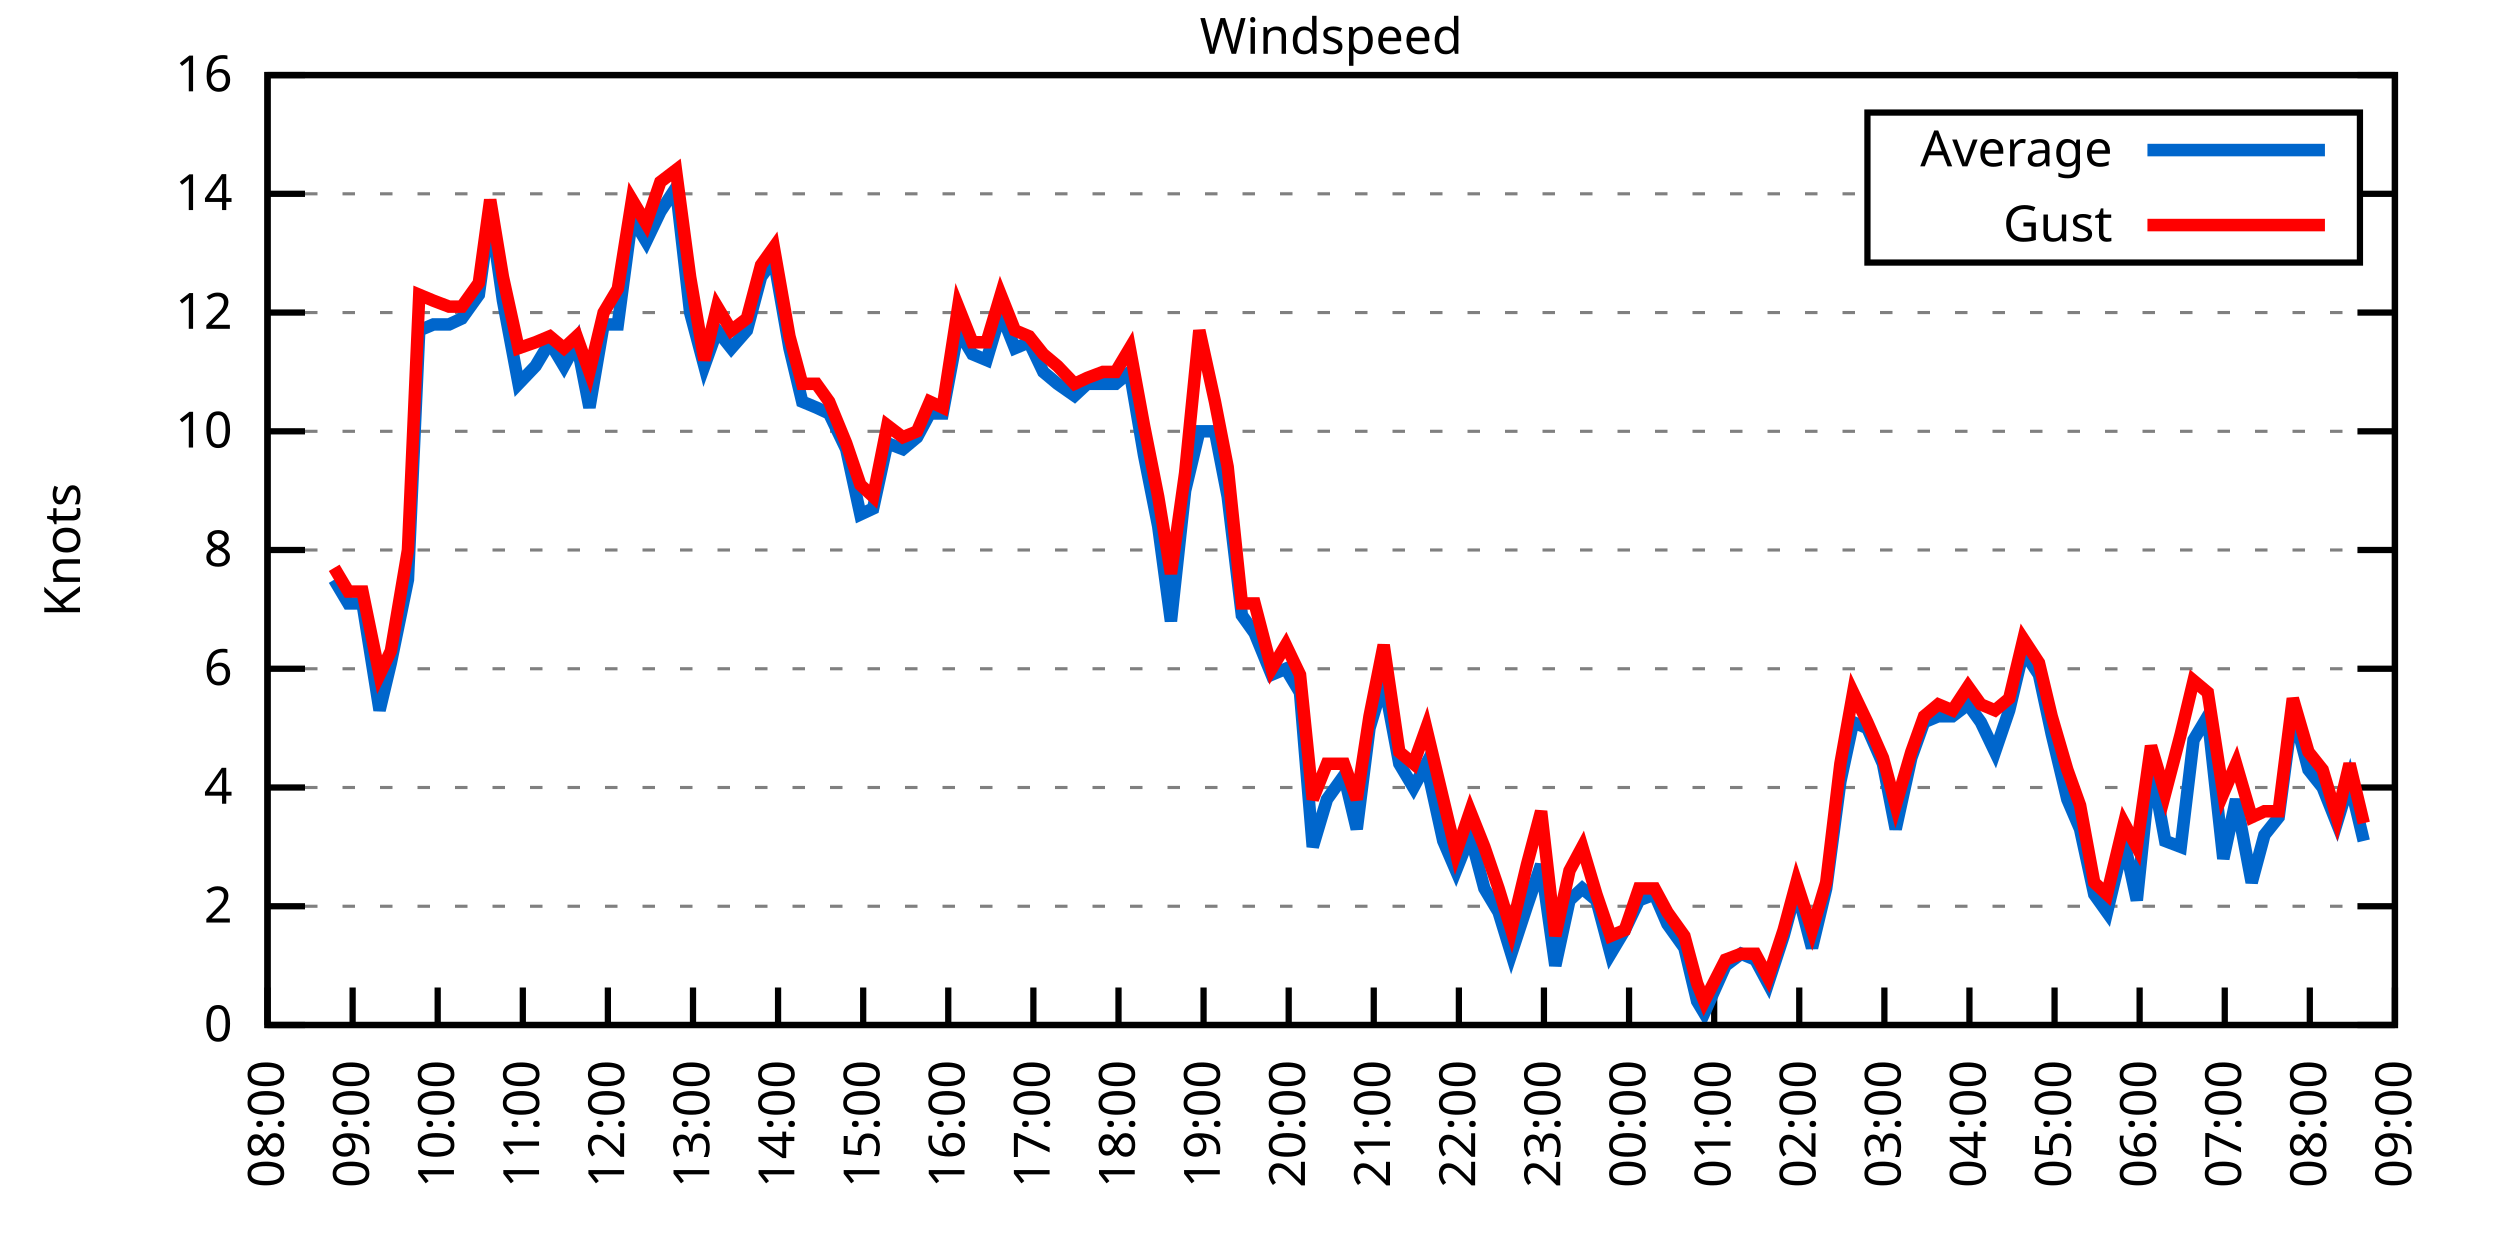
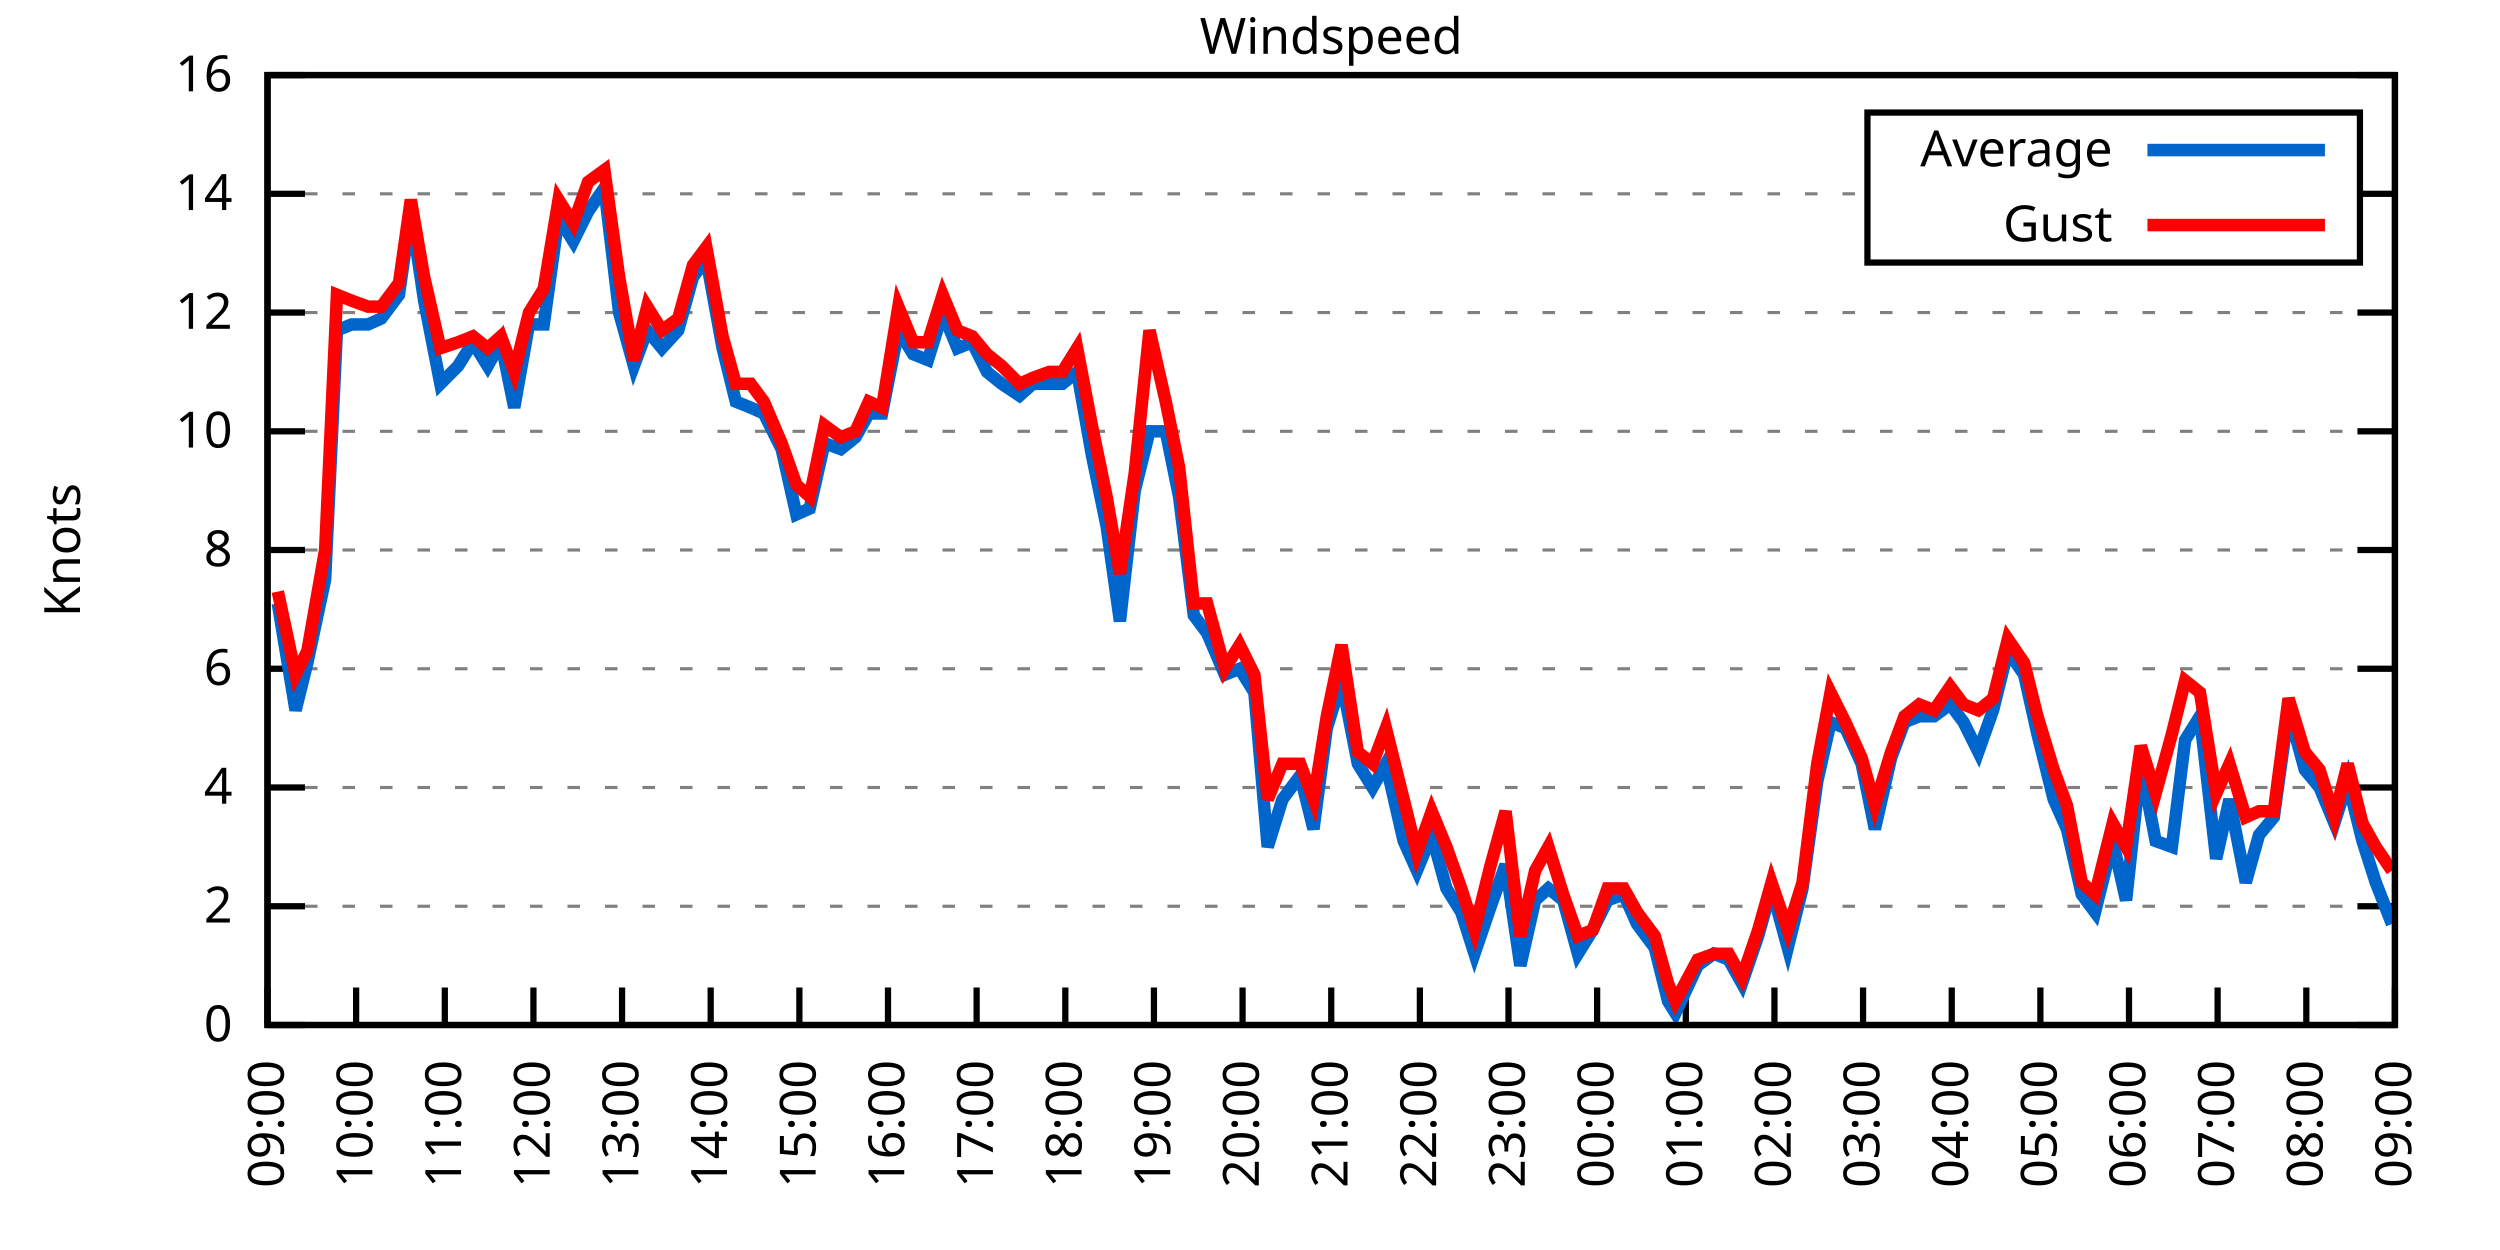
<svg xmlns="http://www.w3.org/2000/svg" xmlns:xlink="http://www.w3.org/1999/xlink" width="400" height="200" viewBox="0 0 400 200">
  <g id="gnuplot_canvas">
    <rect x="0" y="0" width="400" height="200" fill="none" />
    <defs>
      <circle id="gpDot" r="0.5" stroke-width="0.5" stroke="currentColor" />
      <path id="gpPt0" stroke-width="0.333" stroke="currentColor" d="M-1,0 h2 M0,-1 v2" />
      <path id="gpPt1" stroke-width="0.333" stroke="currentColor" d="M-1,-1 L1,1 M1,-1 L-1,1" />
      <path id="gpPt2" stroke-width="0.333" stroke="currentColor" d="M-1,0 L1,0 M0,-1 L0,1 M-1,-1 L1,1 M-1,1 L1,-1" />
      <rect id="gpPt3" stroke-width="0.333" stroke="currentColor" x="-1" y="-1" width="2" height="2" />
      <rect id="gpPt4" stroke-width="0.333" stroke="currentColor" fill="currentColor" x="-1" y="-1" width="2" height="2" />
      <circle id="gpPt5" stroke-width="0.333" stroke="currentColor" cx="0" cy="0" r="1" />
      <use xlink:href="#gpPt5" id="gpPt6" fill="currentColor" stroke="none" />
      <path id="gpPt7" stroke-width="0.333" stroke="currentColor" d="M0,-1.33 L-1.33,0.67 L1.33,0.67 z" />
      <use xlink:href="#gpPt7" id="gpPt8" fill="currentColor" stroke="none" />
      <use xlink:href="#gpPt7" id="gpPt9" stroke="currentColor" transform="rotate(180)" />
      <use xlink:href="#gpPt9" id="gpPt10" fill="currentColor" stroke="none" />
      <use xlink:href="#gpPt3" id="gpPt11" stroke="currentColor" transform="rotate(45)" />
      <use xlink:href="#gpPt11" id="gpPt12" fill="currentColor" stroke="none" />
      <path id="gpPt13" stroke-width="0.333" stroke="currentColor" d="M0,1.330 L1.265,0.411 L0.782,-1.067 L-0.782,-1.076 L-1.265,0.411 z" />
      <use xlink:href="#gpPt13" id="gpPt14" fill="currentColor" stroke="none" />
      <filter id="textbox" filterUnits="objectBoundingBox" x="0" y="0" height="1" width="1">
        <feFlood flood-color="white" flood-opacity="1" result="bgnd" />
        <feComposite in="SourceGraphic" in2="bgnd" operator="atop" />
      </filter>
      <filter id="greybox" filterUnits="objectBoundingBox" x="0" y="0" height="1" width="1">
        <feFlood flood-color="lightgrey" flood-opacity="1" result="grey" />
        <feComposite in="SourceGraphic" in2="grey" operator="atop" />
      </filter>
    </defs>
    <g fill="none" color="white" stroke="currentColor" stroke-width="1.00" stroke-linecap="butt" stroke-linejoin="miter">
</g>
    <g fill="none" color="black" stroke="currentColor" stroke-width="1.00" stroke-linecap="butt" stroke-linejoin="miter">
      <g stroke="none" shape-rendering="crispEdges">
        <polygon fill="rgb(255, 255, 255)" points="42.80,164.00 383.18,164.00 383.18,12.02 42.80,12.02 " />
      </g>
    </g>
    <g fill="none" color="black" stroke="currentColor" stroke-width="1.00" stroke-linecap="butt" stroke-linejoin="miter">
</g>
    <g fill="none" color="black" stroke="black" stroke-width="0.50" stroke-linecap="butt" stroke-linejoin="miter">
</g>
    <g fill="none" color="gray" stroke="currentColor" stroke-width="0.50" stroke-linecap="butt" stroke-linejoin="miter">
      <path stroke="gray" stroke-dasharray="2,4" class="gridline" d="M42.80,164.00 L383.19,164.00  " />
    </g>
    <g fill="none" color="gray" stroke="gray" stroke-width="1.00" stroke-linecap="butt" stroke-linejoin="miter">
</g>
    <g fill="none" color="black" stroke="currentColor" stroke-width="1.00" stroke-linecap="butt" stroke-linejoin="miter">
      <path stroke="black" d="M42.80,164.00 L48.80,164.00 M383.19,164.00 L377.19,164.00  " />
      <g transform="translate(37.20,166.60)" stroke="none" fill="black" font-family="Sans" font-size="8.00" text-anchor="end">
        <text>
          <tspan font-family="Sans"> 0</tspan>
        </text>
      </g>
    </g>
    <g fill="none" color="black" stroke="currentColor" stroke-width="1.00" stroke-linecap="butt" stroke-linejoin="miter">
</g>
    <g fill="none" color="black" stroke="black" stroke-width="0.50" stroke-linecap="butt" stroke-linejoin="miter">
</g>
    <g fill="none" color="gray" stroke="currentColor" stroke-width="0.50" stroke-linecap="butt" stroke-linejoin="miter">
      <path stroke="gray" stroke-dasharray="2,4" class="gridline" d="M42.80,145.00 L383.19,145.00  " />
    </g>
    <g fill="none" color="gray" stroke="gray" stroke-width="1.00" stroke-linecap="butt" stroke-linejoin="miter">
</g>
    <g fill="none" color="black" stroke="currentColor" stroke-width="1.00" stroke-linecap="butt" stroke-linejoin="miter">
      <path stroke="black" d="M42.80,145.00 L48.80,145.00 M383.19,145.00 L377.19,145.00  " />
      <g transform="translate(37.20,147.60)" stroke="none" fill="black" font-family="Sans" font-size="8.00" text-anchor="end">
        <text>
          <tspan font-family="Sans"> 2</tspan>
        </text>
      </g>
    </g>
    <g fill="none" color="black" stroke="currentColor" stroke-width="1.00" stroke-linecap="butt" stroke-linejoin="miter">
</g>
    <g fill="none" color="black" stroke="black" stroke-width="0.50" stroke-linecap="butt" stroke-linejoin="miter">
</g>
    <g fill="none" color="gray" stroke="currentColor" stroke-width="0.50" stroke-linecap="butt" stroke-linejoin="miter">
      <path stroke="gray" stroke-dasharray="2,4" class="gridline" d="M42.80,126.00 L383.19,126.00  " />
    </g>
    <g fill="none" color="gray" stroke="gray" stroke-width="1.00" stroke-linecap="butt" stroke-linejoin="miter">
</g>
    <g fill="none" color="black" stroke="currentColor" stroke-width="1.00" stroke-linecap="butt" stroke-linejoin="miter">
      <path stroke="black" d="M42.80,126.00 L48.80,126.00 M383.19,126.00 L377.19,126.00  " />
      <g transform="translate(37.20,128.60)" stroke="none" fill="black" font-family="Sans" font-size="8.00" text-anchor="end">
        <text>
          <tspan font-family="Sans"> 4</tspan>
        </text>
      </g>
    </g>
    <g fill="none" color="black" stroke="currentColor" stroke-width="1.00" stroke-linecap="butt" stroke-linejoin="miter">
</g>
    <g fill="none" color="black" stroke="black" stroke-width="0.50" stroke-linecap="butt" stroke-linejoin="miter">
</g>
    <g fill="none" color="gray" stroke="currentColor" stroke-width="0.50" stroke-linecap="butt" stroke-linejoin="miter">
      <path stroke="gray" stroke-dasharray="2,4" class="gridline" d="M42.80,107.00 L383.19,107.00  " />
    </g>
    <g fill="none" color="gray" stroke="gray" stroke-width="1.00" stroke-linecap="butt" stroke-linejoin="miter">
</g>
    <g fill="none" color="black" stroke="currentColor" stroke-width="1.00" stroke-linecap="butt" stroke-linejoin="miter">
      <path stroke="black" d="M42.80,107.00 L48.80,107.00 M383.19,107.00 L377.19,107.00  " />
      <g transform="translate(37.20,109.60)" stroke="none" fill="black" font-family="Sans" font-size="8.00" text-anchor="end">
        <text>
          <tspan font-family="Sans"> 6</tspan>
        </text>
      </g>
    </g>
    <g fill="none" color="black" stroke="currentColor" stroke-width="1.00" stroke-linecap="butt" stroke-linejoin="miter">
</g>
    <g fill="none" color="black" stroke="black" stroke-width="0.50" stroke-linecap="butt" stroke-linejoin="miter">
</g>
    <g fill="none" color="gray" stroke="currentColor" stroke-width="0.50" stroke-linecap="butt" stroke-linejoin="miter">
      <path stroke="gray" stroke-dasharray="2,4" class="gridline" d="M42.80,88.00 L383.19,88.00  " />
    </g>
    <g fill="none" color="gray" stroke="gray" stroke-width="1.00" stroke-linecap="butt" stroke-linejoin="miter">
</g>
    <g fill="none" color="black" stroke="currentColor" stroke-width="1.00" stroke-linecap="butt" stroke-linejoin="miter">
      <path stroke="black" d="M42.80,88.00 L48.80,88.00 M383.19,88.00 L377.19,88.00  " />
      <g transform="translate(37.20,90.60)" stroke="none" fill="black" font-family="Sans" font-size="8.00" text-anchor="end">
        <text>
          <tspan font-family="Sans"> 8</tspan>
        </text>
      </g>
    </g>
    <g fill="none" color="black" stroke="currentColor" stroke-width="1.00" stroke-linecap="butt" stroke-linejoin="miter">
</g>
    <g fill="none" color="black" stroke="black" stroke-width="0.50" stroke-linecap="butt" stroke-linejoin="miter">
</g>
    <g fill="none" color="gray" stroke="currentColor" stroke-width="0.50" stroke-linecap="butt" stroke-linejoin="miter">
      <path stroke="gray" stroke-dasharray="2,4" class="gridline" d="M42.80,69.01 L383.19,69.01  " />
    </g>
    <g fill="none" color="gray" stroke="gray" stroke-width="1.00" stroke-linecap="butt" stroke-linejoin="miter">
</g>
    <g fill="none" color="black" stroke="currentColor" stroke-width="1.00" stroke-linecap="butt" stroke-linejoin="miter">
      <path stroke="black" d="M42.80,69.01 L48.80,69.01 M383.19,69.01 L377.19,69.01  " />
      <g transform="translate(37.20,71.61)" stroke="none" fill="black" font-family="Sans" font-size="8.00" text-anchor="end">
        <text>
          <tspan font-family="Sans"> 10</tspan>
        </text>
      </g>
    </g>
    <g fill="none" color="black" stroke="currentColor" stroke-width="1.00" stroke-linecap="butt" stroke-linejoin="miter">
</g>
    <g fill="none" color="black" stroke="black" stroke-width="0.50" stroke-linecap="butt" stroke-linejoin="miter">
</g>
    <g fill="none" color="gray" stroke="currentColor" stroke-width="0.50" stroke-linecap="butt" stroke-linejoin="miter">
      <path stroke="gray" stroke-dasharray="2,4" class="gridline" d="M42.80,50.01 L383.19,50.01  " />
    </g>
    <g fill="none" color="gray" stroke="gray" stroke-width="1.00" stroke-linecap="butt" stroke-linejoin="miter">
</g>
    <g fill="none" color="black" stroke="currentColor" stroke-width="1.00" stroke-linecap="butt" stroke-linejoin="miter">
      <path stroke="black" d="M42.80,50.01 L48.80,50.01 M383.19,50.01 L377.19,50.01  " />
      <g transform="translate(37.20,52.61)" stroke="none" fill="black" font-family="Sans" font-size="8.00" text-anchor="end">
        <text>
          <tspan font-family="Sans"> 12</tspan>
        </text>
      </g>
    </g>
    <g fill="none" color="black" stroke="currentColor" stroke-width="1.00" stroke-linecap="butt" stroke-linejoin="miter">
</g>
    <g fill="none" color="black" stroke="black" stroke-width="0.50" stroke-linecap="butt" stroke-linejoin="miter">
</g>
    <g fill="none" color="gray" stroke="currentColor" stroke-width="0.50" stroke-linecap="butt" stroke-linejoin="miter">
      <path stroke="gray" stroke-dasharray="2,4" class="gridline" d="M42.80,31.01 L298.79,31.01 M377.59,31.01 L383.19,31.01  " />
    </g>
    <g fill="none" color="gray" stroke="gray" stroke-width="1.00" stroke-linecap="butt" stroke-linejoin="miter">
</g>
    <g fill="none" color="black" stroke="currentColor" stroke-width="1.00" stroke-linecap="butt" stroke-linejoin="miter">
      <path stroke="black" d="M42.80,31.01 L48.80,31.01 M383.19,31.01 L377.19,31.01  " />
      <g transform="translate(37.20,33.61)" stroke="none" fill="black" font-family="Sans" font-size="8.00" text-anchor="end">
        <text>
          <tspan font-family="Sans"> 14</tspan>
        </text>
      </g>
    </g>
    <g fill="none" color="black" stroke="currentColor" stroke-width="1.00" stroke-linecap="butt" stroke-linejoin="miter">
</g>
    <g fill="none" color="black" stroke="black" stroke-width="0.50" stroke-linecap="butt" stroke-linejoin="miter">
</g>
    <g fill="none" color="gray" stroke="currentColor" stroke-width="0.50" stroke-linecap="butt" stroke-linejoin="miter">
      <path stroke="gray" stroke-dasharray="2,4" class="gridline" d="M42.80,12.01 L383.19,12.01  " />
    </g>
    <g fill="none" color="gray" stroke="gray" stroke-width="1.00" stroke-linecap="butt" stroke-linejoin="miter">
</g>
    <g fill="none" color="black" stroke="currentColor" stroke-width="1.00" stroke-linecap="butt" stroke-linejoin="miter">
      <path stroke="black" d="M42.80,12.01 L48.80,12.01 M383.19,12.01 L377.19,12.01  " />
      <g transform="translate(37.20,14.61)" stroke="none" fill="black" font-family="Sans" font-size="8.00" text-anchor="end">
        <text>
          <tspan font-family="Sans"> 16</tspan>
        </text>
      </g>
    </g>
    <g fill="none" color="black" stroke="currentColor" stroke-width="1.00" stroke-linecap="butt" stroke-linejoin="miter">
      <path stroke="black" d="M42.80,164.00 L42.80,158.00  " />
      <g transform="translate(45.40,169.60) rotate(270.00)" stroke="none" fill="black" font-family="Sans" font-size="8.00" text-anchor="end">
        <text>
-           <tspan font-family="Sans">08:00</tspan>
-         </text>
-       </g>
-     </g>
-     <g fill="none" color="black" stroke="currentColor" stroke-width="1.00" stroke-linecap="butt" stroke-linejoin="miter">
-       <path stroke="black" d="M56.42,164.00 L56.42,158.00  " />
-       <g transform="translate(59.02,169.60) rotate(270.00)" stroke="none" fill="black" font-family="Sans" font-size="8.00" text-anchor="end">
-         <text>
          <tspan font-family="Sans">09:00</tspan>
        </text>
      </g>
    </g>
    <g fill="none" color="black" stroke="currentColor" stroke-width="1.00" stroke-linecap="butt" stroke-linejoin="miter">
-       <path stroke="black" d="M70.03,164.00 L70.03,158.00  " />
-       <g transform="translate(72.63,169.60) rotate(270.00)" stroke="none" fill="black" font-family="Sans" font-size="8.00" text-anchor="end">
+       <path stroke="black" d="M56.98,164.00 L56.98,158.00  " />
+       <g transform="translate(59.58,169.60) rotate(270.00)" stroke="none" fill="black" font-family="Sans" font-size="8.00" text-anchor="end">
        <text>
          <tspan font-family="Sans">10:00</tspan>
        </text>
      </g>
    </g>
    <g fill="none" color="black" stroke="currentColor" stroke-width="1.00" stroke-linecap="butt" stroke-linejoin="miter">
-       <path stroke="black" d="M83.65,164.00 L83.65,158.00  " />
-       <g transform="translate(86.25,169.60) rotate(270.00)" stroke="none" fill="black" font-family="Sans" font-size="8.00" text-anchor="end">
+       <path stroke="black" d="M71.17,164.00 L71.17,158.00  " />
+       <g transform="translate(73.77,169.60) rotate(270.00)" stroke="none" fill="black" font-family="Sans" font-size="8.00" text-anchor="end">
        <text>
          <tspan font-family="Sans">11:00</tspan>
        </text>
      </g>
    </g>
    <g fill="none" color="black" stroke="currentColor" stroke-width="1.00" stroke-linecap="butt" stroke-linejoin="miter">
-       <path stroke="black" d="M97.26,164.00 L97.26,158.00  " />
-       <g transform="translate(99.86,169.60) rotate(270.00)" stroke="none" fill="black" font-family="Sans" font-size="8.00" text-anchor="end">
+       <path stroke="black" d="M85.35,164.00 L85.35,158.00  " />
+       <g transform="translate(87.95,169.60) rotate(270.00)" stroke="none" fill="black" font-family="Sans" font-size="8.00" text-anchor="end">
        <text>
          <tspan font-family="Sans">12:00</tspan>
        </text>
      </g>
    </g>
    <g fill="none" color="black" stroke="currentColor" stroke-width="1.00" stroke-linecap="butt" stroke-linejoin="miter">
-       <path stroke="black" d="M110.88,164.00 L110.88,158.00  " />
-       <g transform="translate(113.48,169.60) rotate(270.00)" stroke="none" fill="black" font-family="Sans" font-size="8.00" text-anchor="end">
+       <path stroke="black" d="M99.53,164.00 L99.53,158.00  " />
+       <g transform="translate(102.13,169.60) rotate(270.00)" stroke="none" fill="black" font-family="Sans" font-size="8.00" text-anchor="end">
        <text>
          <tspan font-family="Sans">13:00</tspan>
        </text>
      </g>
    </g>
    <g fill="none" color="black" stroke="currentColor" stroke-width="1.00" stroke-linecap="butt" stroke-linejoin="miter">
-       <path stroke="black" d="M124.49,164.00 L124.49,158.00  " />
-       <g transform="translate(127.09,169.60) rotate(270.00)" stroke="none" fill="black" font-family="Sans" font-size="8.00" text-anchor="end">
+       <path stroke="black" d="M113.71,164.00 L113.71,158.00  " />
+       <g transform="translate(116.31,169.60) rotate(270.00)" stroke="none" fill="black" font-family="Sans" font-size="8.00" text-anchor="end">
        <text>
          <tspan font-family="Sans">14:00</tspan>
        </text>
      </g>
    </g>
    <g fill="none" color="black" stroke="currentColor" stroke-width="1.00" stroke-linecap="butt" stroke-linejoin="miter">
-       <path stroke="black" d="M138.11,164.00 L138.11,158.00  " />
-       <g transform="translate(140.71,169.60) rotate(270.00)" stroke="none" fill="black" font-family="Sans" font-size="8.00" text-anchor="end">
+       <path stroke="black" d="M127.90,164.00 L127.90,158.00  " />
+       <g transform="translate(130.50,169.60) rotate(270.00)" stroke="none" fill="black" font-family="Sans" font-size="8.00" text-anchor="end">
        <text>
          <tspan font-family="Sans">15:00</tspan>
        </text>
      </g>
    </g>
    <g fill="none" color="black" stroke="currentColor" stroke-width="1.00" stroke-linecap="butt" stroke-linejoin="miter">
-       <path stroke="black" d="M151.72,164.00 L151.72,158.00  " />
-       <g transform="translate(154.32,169.60) rotate(270.00)" stroke="none" fill="black" font-family="Sans" font-size="8.00" text-anchor="end">
+       <path stroke="black" d="M142.08,164.00 L142.08,158.00  " />
+       <g transform="translate(144.68,169.60) rotate(270.00)" stroke="none" fill="black" font-family="Sans" font-size="8.00" text-anchor="end">
        <text>
          <tspan font-family="Sans">16:00</tspan>
        </text>
      </g>
    </g>
    <g fill="none" color="black" stroke="currentColor" stroke-width="1.00" stroke-linecap="butt" stroke-linejoin="miter">
-       <path stroke="black" d="M165.34,164.00 L165.34,158.00  " />
-       <g transform="translate(167.94,169.60) rotate(270.00)" stroke="none" fill="black" font-family="Sans" font-size="8.00" text-anchor="end">
+       <path stroke="black" d="M156.26,164.00 L156.26,158.00  " />
+       <g transform="translate(158.86,169.60) rotate(270.00)" stroke="none" fill="black" font-family="Sans" font-size="8.00" text-anchor="end">
        <text>
          <tspan font-family="Sans">17:00</tspan>
        </text>
      </g>
    </g>
    <g fill="none" color="black" stroke="currentColor" stroke-width="1.00" stroke-linecap="butt" stroke-linejoin="miter">
-       <path stroke="black" d="M178.96,164.00 L178.96,158.00  " />
-       <g transform="translate(181.56,169.60) rotate(270.00)" stroke="none" fill="black" font-family="Sans" font-size="8.00" text-anchor="end">
+       <path stroke="black" d="M170.45,164.00 L170.45,158.00  " />
+       <g transform="translate(173.05,169.60) rotate(270.00)" stroke="none" fill="black" font-family="Sans" font-size="8.00" text-anchor="end">
        <text>
          <tspan font-family="Sans">18:00</tspan>
        </text>
      </g>
    </g>
    <g fill="none" color="black" stroke="currentColor" stroke-width="1.00" stroke-linecap="butt" stroke-linejoin="miter">
-       <path stroke="black" d="M192.57,164.00 L192.57,158.00  " />
-       <g transform="translate(195.17,169.60) rotate(270.00)" stroke="none" fill="black" font-family="Sans" font-size="8.00" text-anchor="end">
+       <path stroke="black" d="M184.63,164.00 L184.63,158.00  " />
+       <g transform="translate(187.23,169.60) rotate(270.00)" stroke="none" fill="black" font-family="Sans" font-size="8.00" text-anchor="end">
        <text>
          <tspan font-family="Sans">19:00</tspan>
        </text>
      </g>
    </g>
    <g fill="none" color="black" stroke="currentColor" stroke-width="1.00" stroke-linecap="butt" stroke-linejoin="miter">
-       <path stroke="black" d="M206.19,164.00 L206.19,158.00  " />
-       <g transform="translate(208.79,169.60) rotate(270.00)" stroke="none" fill="black" font-family="Sans" font-size="8.00" text-anchor="end">
+       <path stroke="black" d="M198.81,164.00 L198.81,158.00  " />
+       <g transform="translate(201.41,169.60) rotate(270.00)" stroke="none" fill="black" font-family="Sans" font-size="8.00" text-anchor="end">
        <text>
          <tspan font-family="Sans">20:00</tspan>
        </text>
      </g>
    </g>
    <g fill="none" color="black" stroke="currentColor" stroke-width="1.00" stroke-linecap="butt" stroke-linejoin="miter">
-       <path stroke="black" d="M219.80,164.00 L219.80,158.00  " />
-       <g transform="translate(222.40,169.60) rotate(270.00)" stroke="none" fill="black" font-family="Sans" font-size="8.00" text-anchor="end">
+       <path stroke="black" d="M213.00,164.00 L213.00,158.00  " />
+       <g transform="translate(215.60,169.60) rotate(270.00)" stroke="none" fill="black" font-family="Sans" font-size="8.00" text-anchor="end">
        <text>
          <tspan font-family="Sans">21:00</tspan>
        </text>
      </g>
    </g>
    <g fill="none" color="black" stroke="currentColor" stroke-width="1.00" stroke-linecap="butt" stroke-linejoin="miter">
-       <path stroke="black" d="M233.42,164.00 L233.42,158.00  " />
-       <g transform="translate(236.02,169.60) rotate(270.00)" stroke="none" fill="black" font-family="Sans" font-size="8.00" text-anchor="end">
+       <path stroke="black" d="M227.18,164.00 L227.18,158.00  " />
+       <g transform="translate(229.78,169.60) rotate(270.00)" stroke="none" fill="black" font-family="Sans" font-size="8.00" text-anchor="end">
        <text>
          <tspan font-family="Sans">22:00</tspan>
        </text>
      </g>
    </g>
    <g fill="none" color="black" stroke="currentColor" stroke-width="1.00" stroke-linecap="butt" stroke-linejoin="miter">
-       <path stroke="black" d="M247.03,164.00 L247.03,158.00  " />
-       <g transform="translate(249.63,169.60) rotate(270.00)" stroke="none" fill="black" font-family="Sans" font-size="8.00" text-anchor="end">
+       <path stroke="black" d="M241.36,164.00 L241.36,158.00  " />
+       <g transform="translate(243.96,169.60) rotate(270.00)" stroke="none" fill="black" font-family="Sans" font-size="8.00" text-anchor="end">
        <text>
          <tspan font-family="Sans">23:00</tspan>
        </text>
      </g>
    </g>
    <g fill="none" color="black" stroke="currentColor" stroke-width="1.00" stroke-linecap="butt" stroke-linejoin="miter">
-       <path stroke="black" d="M260.65,164.00 L260.65,158.00  " />
-       <g transform="translate(263.25,169.60) rotate(270.00)" stroke="none" fill="black" font-family="Sans" font-size="8.00" text-anchor="end">
+       <path stroke="black" d="M255.54,164.00 L255.54,158.00  " />
+       <g transform="translate(258.14,169.60) rotate(270.00)" stroke="none" fill="black" font-family="Sans" font-size="8.00" text-anchor="end">
        <text>
          <tspan font-family="Sans">00:00</tspan>
        </text>
      </g>
    </g>
    <g fill="none" color="black" stroke="currentColor" stroke-width="1.00" stroke-linecap="butt" stroke-linejoin="miter">
-       <path stroke="black" d="M274.27,164.00 L274.27,158.00  " />
-       <g transform="translate(276.87,169.60) rotate(270.00)" stroke="none" fill="black" font-family="Sans" font-size="8.00" text-anchor="end">
+       <path stroke="black" d="M269.73,164.00 L269.73,158.00  " />
+       <g transform="translate(272.33,169.60) rotate(270.00)" stroke="none" fill="black" font-family="Sans" font-size="8.00" text-anchor="end">
        <text>
          <tspan font-family="Sans">01:00</tspan>
        </text>
      </g>
    </g>
    <g fill="none" color="black" stroke="currentColor" stroke-width="1.00" stroke-linecap="butt" stroke-linejoin="miter">
-       <path stroke="black" d="M287.88,164.00 L287.88,158.00  " />
-       <g transform="translate(290.48,169.60) rotate(270.00)" stroke="none" fill="black" font-family="Sans" font-size="8.00" text-anchor="end">
+       <path stroke="black" d="M283.91,164.00 L283.91,158.00  " />
+       <g transform="translate(286.51,169.60) rotate(270.00)" stroke="none" fill="black" font-family="Sans" font-size="8.00" text-anchor="end">
        <text>
          <tspan font-family="Sans">02:00</tspan>
        </text>
      </g>
    </g>
    <g fill="none" color="black" stroke="currentColor" stroke-width="1.00" stroke-linecap="butt" stroke-linejoin="miter">
-       <path stroke="black" d="M301.50,164.00 L301.50,158.00  " />
-       <g transform="translate(304.10,169.60) rotate(270.00)" stroke="none" fill="black" font-family="Sans" font-size="8.00" text-anchor="end">
+       <path stroke="black" d="M298.09,164.00 L298.09,158.00  " />
+       <g transform="translate(300.69,169.60) rotate(270.00)" stroke="none" fill="black" font-family="Sans" font-size="8.00" text-anchor="end">
        <text>
          <tspan font-family="Sans">03:00</tspan>
        </text>
      </g>
    </g>
    <g fill="none" color="black" stroke="currentColor" stroke-width="1.00" stroke-linecap="butt" stroke-linejoin="miter">
-       <path stroke="black" d="M315.11,164.00 L315.11,158.00  " />
-       <g transform="translate(317.71,169.60) rotate(270.00)" stroke="none" fill="black" font-family="Sans" font-size="8.00" text-anchor="end">
+       <path stroke="black" d="M312.28,164.00 L312.28,158.00  " />
+       <g transform="translate(314.88,169.60) rotate(270.00)" stroke="none" fill="black" font-family="Sans" font-size="8.00" text-anchor="end">
        <text>
          <tspan font-family="Sans">04:00</tspan>
        </text>
      </g>
    </g>
    <g fill="none" color="black" stroke="currentColor" stroke-width="1.00" stroke-linecap="butt" stroke-linejoin="miter">
-       <path stroke="black" d="M328.73,164.00 L328.73,158.00  " />
-       <g transform="translate(331.33,169.60) rotate(270.00)" stroke="none" fill="black" font-family="Sans" font-size="8.00" text-anchor="end">
+       <path stroke="black" d="M326.46,164.00 L326.46,158.00  " />
+       <g transform="translate(329.06,169.60) rotate(270.00)" stroke="none" fill="black" font-family="Sans" font-size="8.00" text-anchor="end">
        <text>
          <tspan font-family="Sans">05:00</tspan>
        </text>
      </g>
    </g>
    <g fill="none" color="black" stroke="currentColor" stroke-width="1.00" stroke-linecap="butt" stroke-linejoin="miter">
-       <path stroke="black" d="M342.34,164.00 L342.34,158.00  " />
-       <g transform="translate(344.94,169.60) rotate(270.00)" stroke="none" fill="black" font-family="Sans" font-size="8.00" text-anchor="end">
+       <path stroke="black" d="M340.64,164.00 L340.64,158.00  " />
+       <g transform="translate(343.24,169.60) rotate(270.00)" stroke="none" fill="black" font-family="Sans" font-size="8.00" text-anchor="end">
        <text>
          <tspan font-family="Sans">06:00</tspan>
        </text>
      </g>
    </g>
    <g fill="none" color="black" stroke="currentColor" stroke-width="1.00" stroke-linecap="butt" stroke-linejoin="miter">
-       <path stroke="black" d="M355.96,164.00 L355.96,158.00  " />
-       <g transform="translate(358.56,169.60) rotate(270.00)" stroke="none" fill="black" font-family="Sans" font-size="8.00" text-anchor="end">
+       <path stroke="black" d="M354.82,164.00 L354.82,158.00  " />
+       <g transform="translate(357.42,169.60) rotate(270.00)" stroke="none" fill="black" font-family="Sans" font-size="8.00" text-anchor="end">
        <text>
          <tspan font-family="Sans">07:00</tspan>
        </text>
      </g>
    </g>
    <g fill="none" color="black" stroke="currentColor" stroke-width="1.00" stroke-linecap="butt" stroke-linejoin="miter">
-       <path stroke="black" d="M369.57,164.00 L369.57,158.00  " />
-       <g transform="translate(372.17,169.60) rotate(270.00)" stroke="none" fill="black" font-family="Sans" font-size="8.00" text-anchor="end">
+       <path stroke="black" d="M369.01,164.00 L369.01,158.00  " />
+       <g transform="translate(371.61,169.60) rotate(270.00)" stroke="none" fill="black" font-family="Sans" font-size="8.00" text-anchor="end">
        <text>
          <tspan font-family="Sans">08:00</tspan>
        </text>
      </g>
    </g>
    <g fill="none" color="black" stroke="currentColor" stroke-width="1.00" stroke-linecap="butt" stroke-linejoin="miter">
      <path stroke="black" d="M383.19,164.00 L383.19,158.00  " />
      <g transform="translate(385.79,169.60) rotate(270.00)" stroke="none" fill="black" font-family="Sans" font-size="8.00" text-anchor="end">
        <text>
          <tspan font-family="Sans">09:00</tspan>
        </text>
      </g>
    </g>
    <g fill="none" color="black" stroke="currentColor" stroke-width="1.00" stroke-linecap="butt" stroke-linejoin="miter">
</g>
    <g fill="none" color="black" stroke="currentColor" stroke-width="1.00" stroke-linecap="butt" stroke-linejoin="miter">
      <path stroke="black" d="M42.80,12.01 L42.80,164.00 L383.19,164.00 L383.19,12.01 L42.80,12.01 Z  " />
    </g>
    <g fill="none" color="black" stroke="currentColor" stroke-width="1.00" stroke-linecap="butt" stroke-linejoin="miter">
</g>
    <g fill="none" color="black" stroke="currentColor" stroke-width="1.00" stroke-linecap="butt" stroke-linejoin="miter">
      <path stroke="black" d="M298.79,42.01 L298.79,18.01 L377.59,18.01 L377.59,42.01 L298.79,42.01 Z  " />
    </g>
    <g id="Windspeed_plot_1">
      <g fill="none" color="white" stroke="black" stroke-width="2.00" stroke-linecap="butt" stroke-linejoin="miter">
</g>
      <g fill="none" color="black" stroke="currentColor" stroke-width="2.00" stroke-linecap="butt" stroke-linejoin="miter">
        <g transform="translate(337.99,26.61)" stroke="none" fill="black" font-family="Sans" font-size="8.00" text-anchor="end">
          <text>
            <tspan font-family="Sans">Average</tspan>
          </text>
        </g>
      </g>
      <g fill="none" color="black" stroke="currentColor" stroke-width="2.00" stroke-linecap="butt" stroke-linejoin="miter">
-         <path stroke="rgb(  0, 102, 204)" d="M343.59,24.01 L371.99,24.01 M53.47,92.75 L55.73,96.55 L58.00,96.55 L60.73,113.65 L62.54,106.05 L65.27,92.75   L67.08,52.86 L69.35,51.91 L71.85,51.91 L73.89,50.96 L76.61,47.16 L78.43,33.86 L80.47,48.11 L82.97,61.41   L85.69,58.56 L87.96,54.76 L90.23,58.56 L92.27,54.76 L94.31,65.21 L96.58,51.91 L98.85,51.91 L101.12,34.81   L103.39,38.61 L105.66,33.86 L108.15,30.06 L110.42,50.01 L112.69,58.56 L114.74,52.86 L117.01,55.71 L119.50,52.86   L121.77,44.31 L123.81,41.46 L126.31,55.71 L128.35,64.26 L130.62,65.21 L132.66,66.16 L135.39,71.86 L137.66,82.31   L139.70,81.36 L141.97,70.91 L144.46,71.86 L146.73,69.96 L148.77,66.16 L150.82,66.16 L153.31,52.86 L155.58,56.66   L157.85,57.61 L160.12,50.01 L162.39,55.71 L164.66,54.76 L166.93,59.51 L169.20,61.41 L171.92,63.31 L173.96,61.41   L176.46,61.41 L178.50,61.41 L180.77,59.51 L183.04,72.81 L185.31,84.21 L187.35,99.40 L189.62,78.51 L191.89,69.01   L194.39,69.01 L196.43,79.46 L198.70,98.45 L200.74,101.30 L203.46,107.95 L205.73,107.00 L208.00,110.80 L210.04,135.50   L212.31,127.90 L215.04,124.10 L217.08,132.65 L219.12,116.50 L221.39,108.90 L223.89,122.20 L226.16,126.00 L228.20,122.20   L230.92,134.55 L232.96,139.30 L235.23,133.60 L237.50,142.15 L239.77,145.95 L241.81,152.60 L244.31,145.00 L246.58,138.35   L248.85,154.50 L251.12,144.05 L253.16,142.15 L255.43,144.05 L257.70,152.60 L259.97,148.80 L262.24,144.05 L264.73,143.10   L266.78,147.85 L269.50,151.65 L271.54,160.20 L272.68,162.10 L276.08,154.50 L278.58,152.60 L280.85,153.55 L282.89,157.35   L285.38,149.75 L287.43,142.15 L289.92,151.65 L292.19,142.15 L294.46,125.05 L296.50,115.55 L298.77,116.50 L301.27,122.20   L303.31,132.65 L305.81,121.25 L307.85,115.55 L310.12,114.60 L312.39,114.60 L314.89,112.70 L316.93,115.55 L319.20,120.30   L321.47,113.65 L323.74,104.15 L326.23,107.95 L328.27,117.45 L330.77,127.90 L332.81,132.65 L335.08,143.10 L337.12,145.95   L339.85,134.55 L341.89,144.05 L344.16,122.20 L346.43,134.55 L348.92,135.50 L350.97,118.40 L353.24,114.60 L355.73,137.40   L357.77,127.90 L360.27,141.20 L362.31,133.60 L364.58,130.75 L366.85,113.65 L369.35,123.15 L371.62,126.00 L373.89,131.70   L375.93,125.05 L378.20,134.55  " />
+         <path stroke="rgb(  0, 102, 204)" d="M343.59,24.01 L371.99,24.01 M44.45,96.55 L47.29,113.65 L49.18,106.05 L52.02,92.75 L53.91,52.86 L56.27,51.91   L58.87,51.91 L61.00,50.96 L63.84,47.16 L65.73,33.86 L67.86,48.11 L70.46,61.41 L73.29,58.56 L75.66,54.76   L78.02,58.56 L80.15,54.76 L82.28,65.21 L84.64,51.91 L87.00,51.91 L89.37,34.81 L91.73,38.61 L94.09,33.86   L96.70,30.06 L99.06,50.01 L101.42,58.56 L103.55,52.86 L105.91,55.71 L108.51,52.86 L110.88,44.31 L113.01,41.46   L115.61,55.71 L117.73,64.26 L120.10,65.21 L122.22,66.16 L125.06,71.86 L127.42,82.31 L129.55,81.36 L131.92,70.91   L134.52,71.86 L136.88,69.96 L139.01,66.16 L141.13,66.16 L143.74,52.86 L146.10,56.66 L148.46,57.61 L150.83,50.01   L153.19,55.71 L155.55,54.76 L157.92,59.51 L160.28,61.41 L163.12,63.31 L165.25,61.41 L167.85,61.41 L169.97,61.41   L172.34,59.51 L174.70,72.81 L177.06,84.21 L179.19,99.40 L181.56,78.51 L183.92,69.01 L186.52,69.01 L188.65,79.46   L191.01,98.45 L193.14,101.30 L195.98,107.95 L198.34,107.00 L200.70,110.80 L202.83,135.50 L205.19,127.90 L208.03,124.10   L210.16,132.65 L212.29,116.50 L214.65,108.90 L217.25,122.20 L219.61,126.00 L221.74,122.20 L224.58,134.55 L226.71,139.30   L229.07,133.60 L231.43,142.15 L233.80,145.95 L235.92,152.60 L238.52,145.00 L240.89,138.35 L243.25,154.50 L245.62,144.05   L247.74,142.15 L250.11,144.05 L252.47,152.60 L254.83,148.80 L257.20,144.05 L259.80,143.10 L261.93,147.85 L264.76,151.65   L266.89,160.20 L268.07,162.10 L271.62,154.50 L274.22,152.60 L276.58,153.55 L278.71,157.35 L281.31,149.75 L283.44,142.15   L286.04,151.65 L288.40,142.15 L290.76,125.05 L292.89,115.55 L295.26,116.50 L297.86,122.20 L299.98,132.65 L302.58,121.25   L304.71,115.55 L307.08,114.60 L309.44,114.60 L312.04,112.70 L314.17,115.55 L316.53,120.30 L318.89,113.65 L321.26,104.15   L323.86,107.95 L325.99,117.45 L328.59,127.90 L330.71,132.65 L333.08,143.10 L335.20,145.95 L338.04,134.55 L340.17,144.05   L342.53,122.20 L344.90,134.55 L347.50,135.50 L349.62,118.40 L351.99,114.60 L354.59,137.40 L356.72,127.90 L359.32,141.20   L361.44,133.60 L363.81,130.75 L366.17,113.65 L368.77,123.15 L371.13,126.00 L373.50,131.70 L375.63,125.05 L377.99,134.55   L380.12,141.20 L382.72,147.85  " />
      </g>
    </g>
    <g id="Windspeed_plot_2">
      <g fill="none" color="black" stroke="currentColor" stroke-width="2.00" stroke-linecap="butt" stroke-linejoin="miter">
        <g transform="translate(337.99,38.61)" stroke="none" fill="black" font-family="Sans" font-size="8.00" text-anchor="end">
          <text>
            <tspan font-family="Sans">Gust</tspan>
          </text>
        </g>
      </g>
      <g fill="none" color="black" stroke="currentColor" stroke-width="2.00" stroke-linecap="butt" stroke-linejoin="miter">
-         <path stroke="rgb(255,   0,   0)" d="M343.59,36.01 L371.99,36.01 M53.47,90.85 L55.73,94.65 L58.00,94.65 L60.73,107.95 L62.54,104.15 L65.27,88.00   L67.08,47.16 L69.35,48.11 L71.85,49.06 L73.89,49.06 L76.61,45.26 L78.43,31.96 L80.47,44.31 L82.97,55.71   L85.69,54.76 L87.96,53.81 L90.23,55.71 L92.27,53.81 L94.31,59.51 L96.58,50.01 L98.85,46.21 L101.12,31.96   L103.39,35.76 L105.66,29.11 L108.15,27.21 L110.42,44.31 L112.69,57.61 L114.74,49.06 L117.01,52.86 L119.50,50.96   L121.77,42.41 L123.81,39.56 L126.31,53.81 L128.35,61.41 L130.62,61.41 L132.66,64.26 L135.39,70.91 L137.66,77.56   L139.70,79.46 L141.97,68.06 L144.46,69.96 L146.73,69.01 L148.77,64.26 L150.82,65.21 L153.31,49.06 L155.58,54.76   L157.85,54.76 L160.12,47.16 L162.39,52.86 L164.66,53.81 L166.93,56.66 L169.20,58.56 L171.92,61.41 L173.96,60.46   L176.46,59.51 L178.50,59.51 L180.77,55.71 L183.04,68.06 L185.31,79.46 L187.35,91.80 L189.62,75.66 L191.89,52.86   L194.39,64.26 L196.43,74.71 L198.70,96.55 L200.74,96.55 L203.46,107.00 L205.73,103.20 L208.00,107.95 L210.04,127.90   L212.31,122.20 L215.04,122.20 L217.08,127.90 L219.12,114.60 L221.39,103.20 L223.89,120.30 L226.16,122.20 L228.20,116.50   L230.92,127.90 L232.96,136.45 L235.23,129.80 L237.50,135.50 L239.77,142.15 L241.81,148.80 L244.31,138.35 L246.58,129.80   L248.85,149.75 L251.12,139.30 L253.16,135.50 L255.43,143.10 L257.70,149.75 L259.97,148.80 L262.24,142.15 L264.73,142.15   L266.78,145.95 L269.50,149.75 L271.54,157.35 L272.68,160.20 L276.08,153.55 L278.58,152.60 L280.85,152.60 L282.89,156.40   L285.38,148.80 L287.43,141.20 L289.92,148.80 L292.19,141.20 L294.46,122.20 L296.50,110.80 L298.77,115.55 L301.27,121.25   L303.31,128.85 L305.81,120.30 L307.85,114.60 L310.12,112.70 L312.39,113.65 L314.89,109.85 L316.93,112.70 L319.20,113.65   L321.47,111.75 L323.74,102.25 L326.23,106.05 L328.27,114.60 L330.77,123.15 L332.81,128.85 L335.08,141.20 L337.12,143.10   L339.85,131.70 L341.89,135.50 L344.16,119.35 L346.43,126.95 L348.92,117.45 L350.97,108.90 L353.24,110.80 L355.73,126.95   L357.77,122.20 L360.27,130.75 L362.31,129.80 L364.58,129.80 L366.85,111.75 L369.35,120.30 L371.62,123.15 L373.89,130.75   L375.93,122.20 L378.20,131.70  " />
+         <path stroke="rgb(255,   0,   0)" d="M343.59,36.01 L371.99,36.01 M44.45,94.65 L47.29,107.95 L49.18,104.15 L52.02,88.00 L53.91,47.16 L56.27,48.11   L58.87,49.06 L61.00,49.06 L63.84,45.26 L65.73,31.96 L67.86,44.31 L70.46,55.71 L73.29,54.76 L75.66,53.81   L78.02,55.71 L80.15,53.81 L82.28,59.51 L84.64,50.01 L87.00,46.21 L89.37,31.96 L91.73,35.76 L94.09,29.11   L96.70,27.21 L99.06,44.31 L101.42,57.61 L103.55,49.06 L105.91,52.86 L108.51,50.96 L110.88,42.41 L113.01,39.56   L115.61,53.81 L117.73,61.41 L120.10,61.41 L122.22,64.26 L125.06,70.91 L127.42,77.56 L129.55,79.46 L131.92,68.06   L134.52,69.96 L136.88,69.01 L139.01,64.26 L141.13,65.21 L143.74,49.06 L146.10,54.76 L148.46,54.76 L150.83,47.16   L153.19,52.86 L155.55,53.81 L157.92,56.66 L160.28,58.56 L163.12,61.41 L165.25,60.46 L167.85,59.51 L169.97,59.51   L172.34,55.71 L174.70,68.06 L177.06,79.46 L179.19,91.80 L181.56,75.66 L183.92,52.86 L186.52,64.26 L188.65,74.71   L191.01,96.55 L193.14,96.55 L195.98,107.00 L198.34,103.20 L200.70,107.95 L202.83,127.90 L205.19,122.20 L208.03,122.20   L210.16,127.90 L212.29,114.60 L214.65,103.20 L217.25,120.30 L219.61,122.20 L221.74,116.50 L224.58,127.90 L226.71,136.45   L229.07,129.80 L231.43,135.50 L233.80,142.15 L235.92,148.80 L238.52,138.35 L240.89,129.80 L243.25,149.75 L245.62,139.30   L247.74,135.50 L250.11,143.10 L252.47,149.75 L254.83,148.80 L257.20,142.15 L259.80,142.15 L261.93,145.95 L264.76,149.75   L266.89,157.35 L268.07,160.20 L271.62,153.55 L274.22,152.60 L276.58,152.60 L278.71,156.40 L281.31,148.80 L283.44,141.20   L286.04,148.80 L288.40,141.20 L290.76,122.20 L292.89,110.80 L295.26,115.55 L297.86,121.25 L299.98,128.85 L302.58,120.30   L304.71,114.60 L307.08,112.70 L309.44,113.65 L312.04,109.85 L314.17,112.70 L316.53,113.65 L318.89,111.75 L321.26,102.25   L323.86,106.05 L325.99,114.60 L328.59,123.15 L330.71,128.85 L333.08,141.20 L335.20,143.10 L338.04,131.70 L340.17,135.50   L342.53,119.35 L344.90,126.95 L347.50,117.45 L349.62,108.90 L351.99,110.80 L354.59,126.95 L356.72,122.20 L359.32,130.75   L361.44,129.80 L363.81,129.80 L366.17,111.75 L368.77,120.30 L371.13,123.15 L373.50,130.75 L375.63,122.20 L377.99,131.70   L380.12,135.50 L382.72,139.30  " />
      </g>
    </g>
    <g fill="none" color="black" stroke="currentColor" stroke-width="2.00" stroke-linecap="butt" stroke-linejoin="miter">
</g>
    <g fill="none" color="black" stroke="black" stroke-width="1.00" stroke-linecap="butt" stroke-linejoin="miter">
</g>
    <g fill="none" color="black" stroke="currentColor" stroke-width="1.00" stroke-linecap="butt" stroke-linejoin="miter">
      <path stroke="black" d="M42.80,12.01 L42.80,164.00 L383.19,164.00 L383.19,12.01 L42.80,12.01 Z  " />
      <g transform="translate(12.80,88.01) rotate(270.00)" stroke="none" fill="black" font-family="Sans" font-size="8.00" text-anchor="middle">
        <text>
          <tspan font-family="Sans">Knots</tspan>
        </text>
      </g>
    </g>
    <g fill="none" color="black" stroke="currentColor" stroke-width="1.00" stroke-linecap="butt" stroke-linejoin="miter">
</g>
    <g fill="none" color="black" stroke="currentColor" stroke-width="1.00" stroke-linecap="butt" stroke-linejoin="miter">
      <g transform="translate(212.99,8.61)" stroke="none" fill="black" font-family="Sans" font-size="8.00" text-anchor="middle">
        <text>
          <tspan font-family="Sans">Windspeed</tspan>
        </text>
      </g>
    </g>
    <g fill="none" color="black" stroke="currentColor" stroke-width="1.00" stroke-linecap="butt" stroke-linejoin="miter">
</g>
  </g>
</svg>
